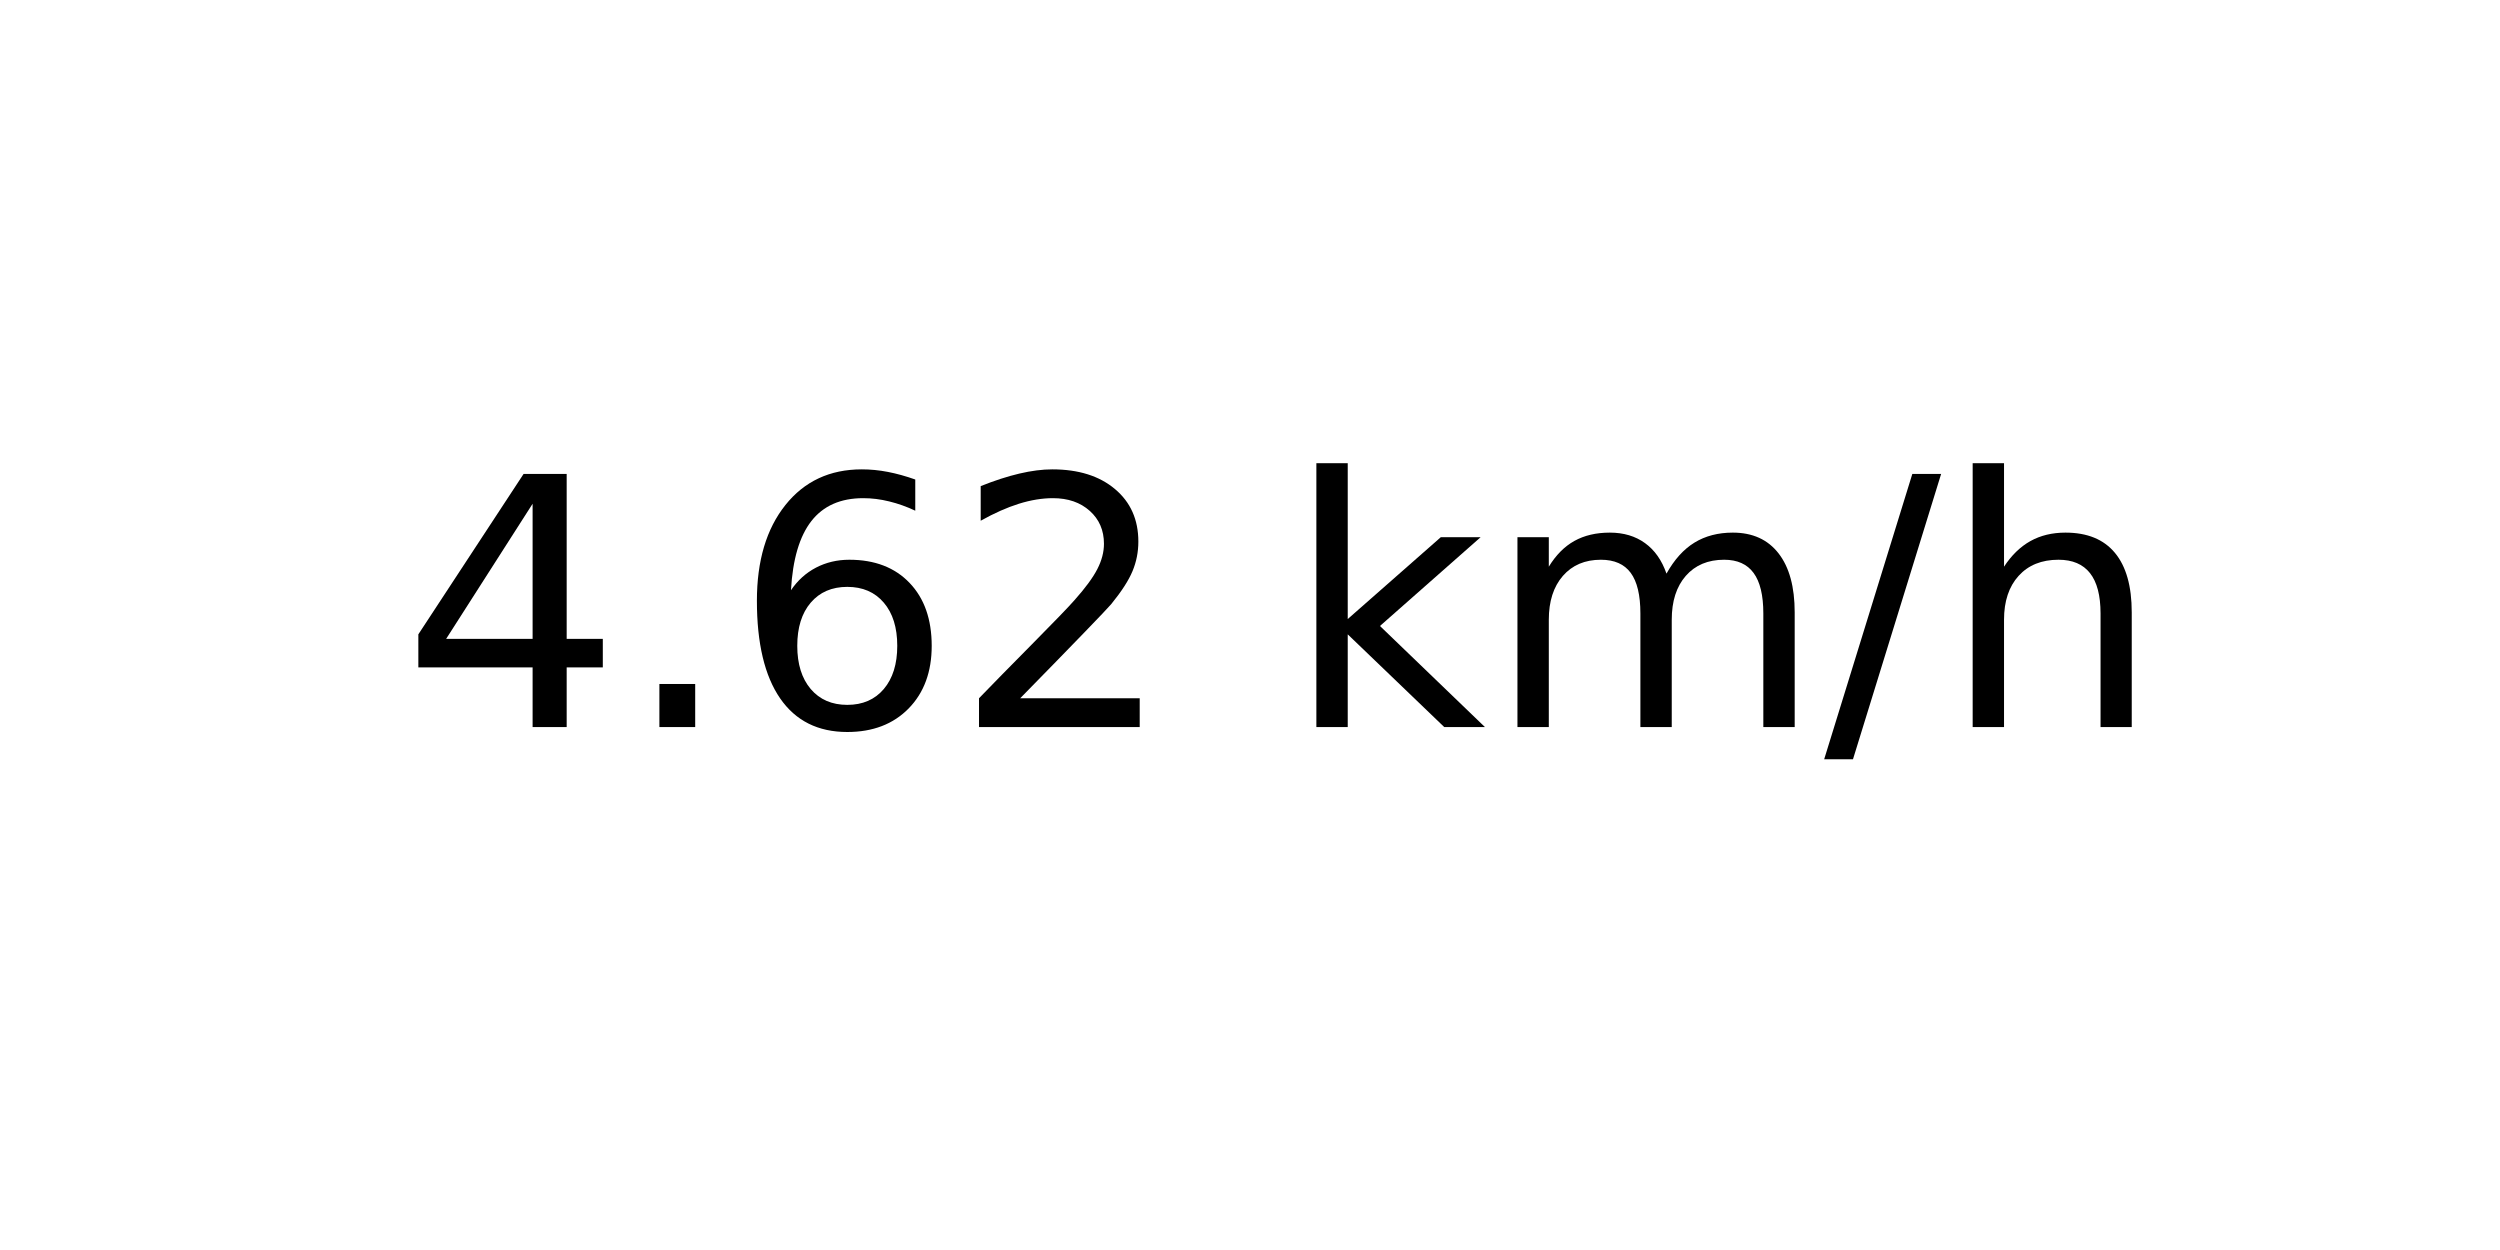
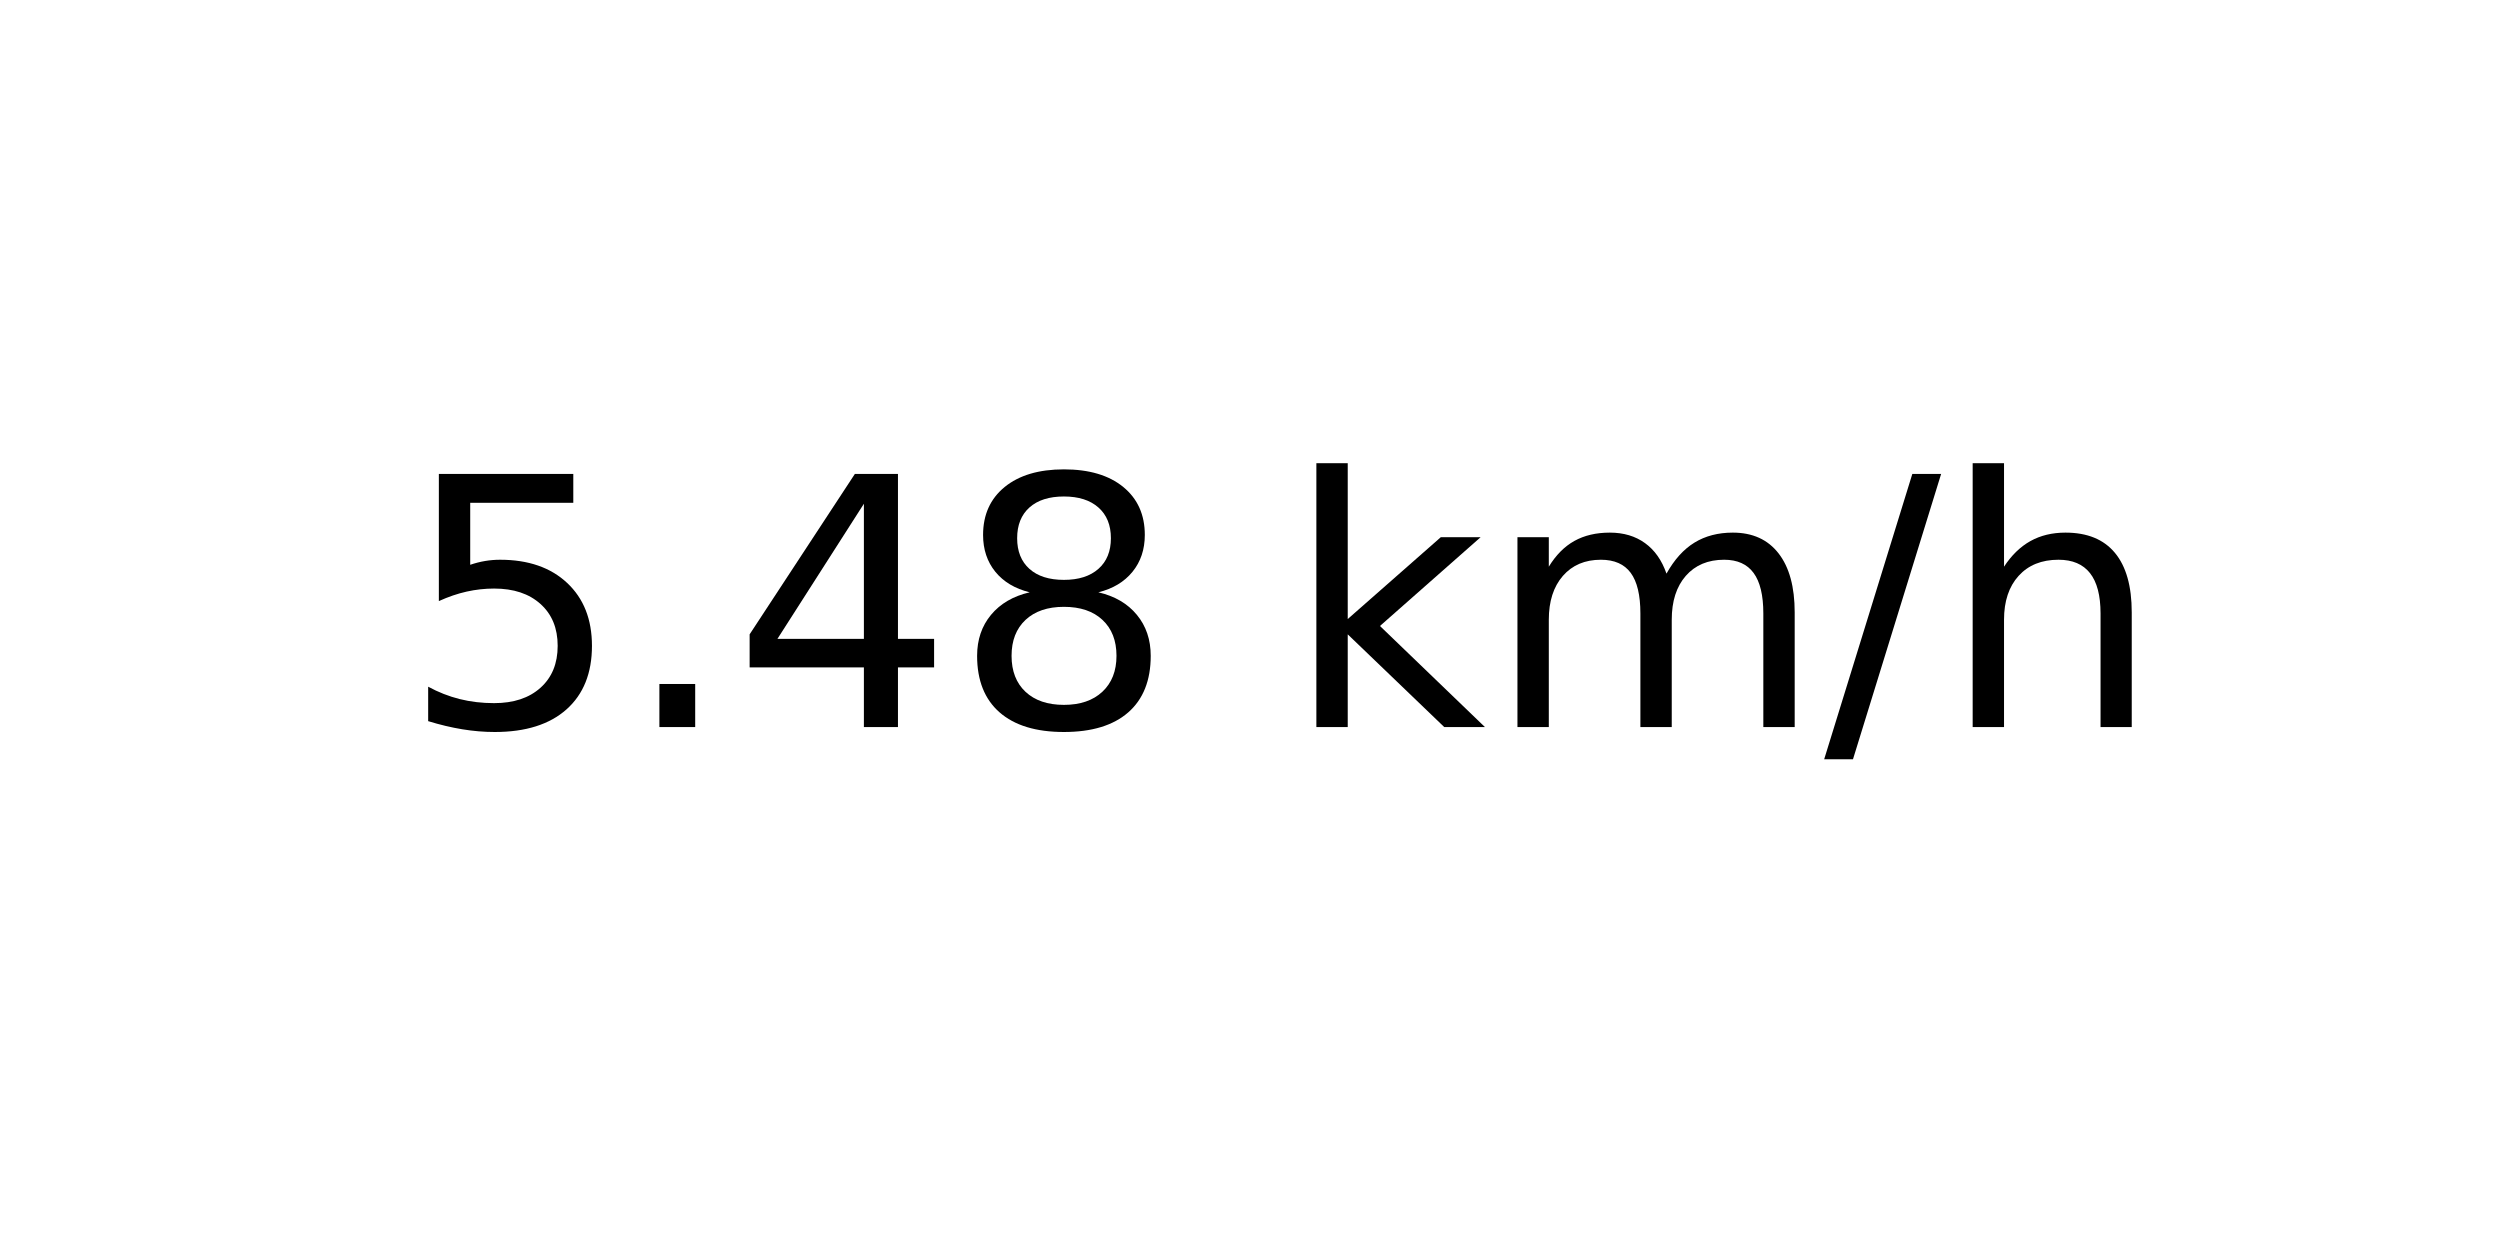
<svg xmlns="http://www.w3.org/2000/svg" xmlns:xlink="http://www.w3.org/1999/xlink" width="72pt" height="36pt" viewBox="0 0 72 36" version="1.1">
  <defs>
    <style type="text/css">*{stroke-linejoin: round; stroke-linecap: butt}</style>
  </defs>
  <g id="figure_1">
    <g id="axes_1">
      <g id="text_1">
        <g transform="translate(11.55937 20.93937) scale(0.1 -0.1)">
          <defs>
+             <path id="DejaVuSans-35" d="M 691 4666  L 3169 4666  L 3169 4134  L 1269 4134  L 1269 2991  Q 1406 3038 1543 3061  Q 1681 3084 1819 3084  Q 2600 3084 3056 2656  Q 3513 2228 3513 1497  Q 3513 744 3044 326  Q 2575 -91 1722 -91  Q 1428 -91 1123 -41  Q 819 9 494 109  L 494 744  Q 775 591 1075 516  Q 1375 441 1709 441  Q 2250 441 2565 725  Q 2881 1009 2881 1497  Q 2881 1984 2565 2268  Q 2250 2553 1709 2553  Q 1456 2553 1204 2497  Q 953 2441 691 2322  L 691 4666  z " transform="scale(0.015625)" />
+             <path id="DejaVuSans-2e" d="M 684 794  L 1344 794  L 1344 0  L 684 0  L 684 794  z " transform="scale(0.015625)" />
            <path id="DejaVuSans-34" d="M 2419 4116  L 825 1625  L 2419 1625  L 2419 4116  z M 2253 4666  L 3047 4666  L 3047 1625  L 3713 1625  L 3713 1100  L 3047 1100  L 3047 0  L 2419 0  L 2419 1100  L 313 1100  L 313 1709  L 2253 4666  z " transform="scale(0.015625)" />
-             <path id="DejaVuSans-2e" d="M 684 794  L 1344 794  L 1344 0  L 684 0  L 684 794  z " transform="scale(0.015625)" />
-             <path id="DejaVuSans-36" d="M 2113 2584  Q 1688 2584 1439 2293  Q 1191 2003 1191 1497  Q 1191 994 1439 701  Q 1688 409 2113 409  Q 2538 409 2786 701  Q 3034 994 3034 1497  Q 3034 2003 2786 2293  Q 2538 2584 2113 2584  z M 3366 4563  L 3366 3988  Q 3128 4100 2886 4159  Q 2644 4219 2406 4219  Q 1781 4219 1451 3797  Q 1122 3375 1075 2522  Q 1259 2794 1537 2939  Q 1816 3084 2150 3084  Q 2853 3084 3261 2657  Q 3669 2231 3669 1497  Q 3669 778 3244 343  Q 2819 -91 2113 -91  Q 1303 -91 875 529  Q 447 1150 447 2328  Q 447 3434 972 4092  Q 1497 4750 2381 4750  Q 2619 4750 2861 4703  Q 3103 4656 3366 4563  z " transform="scale(0.015625)" />
-             <path id="DejaVuSans-32" d="M 1228 531  L 3431 531  L 3431 0  L 469 0  L 469 531  Q 828 903 1448 1529  Q 2069 2156 2228 2338  Q 2531 2678 2651 2914  Q 2772 3150 2772 3378  Q 2772 3750 2511 3984  Q 2250 4219 1831 4219  Q 1534 4219 1204 4116  Q 875 4013 500 3803  L 500 4441  Q 881 4594 1212 4672  Q 1544 4750 1819 4750  Q 2544 4750 2975 4387  Q 3406 4025 3406 3419  Q 3406 3131 3298 2873  Q 3191 2616 2906 2266  Q 2828 2175 2409 1742  Q 1991 1309 1228 531  z " transform="scale(0.015625)" />
+             <path id="DejaVuSans-38" d="M 2034 2216  Q 1584 2216 1326 1975  Q 1069 1734 1069 1313  Q 1069 891 1326 650  Q 1584 409 2034 409  Q 2484 409 2743 651  Q 3003 894 3003 1313  Q 3003 1734 2745 1975  Q 2488 2216 2034 2216  z M 1403 2484  Q 997 2584 770 2862  Q 544 3141 544 3541  Q 544 4100 942 4425  Q 1341 4750 2034 4750  Q 2731 4750 3128 4425  Q 3525 4100 3525 3541  Q 3525 3141 3298 2862  Q 3072 2584 2669 2484  Q 3125 2378 3379 2068  Q 3634 1759 3634 1313  Q 3634 634 3220 271  Q 2806 -91 2034 -91  Q 1263 -91 848 271  Q 434 634 434 1313  Q 434 1759 690 2068  Q 947 2378 1403 2484  z M 1172 3481  Q 1172 3119 1398 2916  Q 1625 2713 2034 2713  Q 2441 2713 2670 2916  Q 2900 3119 2900 3481  Q 2900 3844 2670 4047  Q 2441 4250 2034 4250  Q 1625 4250 1398 4047  Q 1172 3844 1172 3481  z " transform="scale(0.015625)" />
            <path id="DejaVuSans-20" transform="scale(0.015625)" />
            <path id="DejaVuSans-6b" d="M 581 4863  L 1159 4863  L 1159 1991  L 2875 3500  L 3609 3500  L 1753 1863  L 3688 0  L 2938 0  L 1159 1709  L 1159 0  L 581 0  L 581 4863  z " transform="scale(0.015625)" />
            <path id="DejaVuSans-6d" d="M 3328 2828  Q 3544 3216 3844 3400  Q 4144 3584 4550 3584  Q 5097 3584 5394 3201  Q 5691 2819 5691 2113  L 5691 0  L 5113 0  L 5113 2094  Q 5113 2597 4934 2840  Q 4756 3084 4391 3084  Q 3944 3084 3684 2787  Q 3425 2491 3425 1978  L 3425 0  L 2847 0  L 2847 2094  Q 2847 2600 2669 2842  Q 2491 3084 2119 3084  Q 1678 3084 1418 2786  Q 1159 2488 1159 1978  L 1159 0  L 581 0  L 581 3500  L 1159 3500  L 1159 2956  Q 1356 3278 1631 3431  Q 1906 3584 2284 3584  Q 2666 3584 2933 3390  Q 3200 3197 3328 2828  z " transform="scale(0.015625)" />
            <path id="DejaVuSans-2f" d="M 1625 4666  L 2156 4666  L 531 -594  L 0 -594  L 1625 4666  z " transform="scale(0.015625)" />
            <path id="DejaVuSans-68" d="M 3513 2113  L 3513 0  L 2938 0  L 2938 2094  Q 2938 2591 2744 2837  Q 2550 3084 2163 3084  Q 1697 3084 1428 2787  Q 1159 2491 1159 1978  L 1159 0  L 581 0  L 581 4863  L 1159 4863  L 1159 2956  Q 1366 3272 1645 3428  Q 1925 3584 2291 3584  Q 2894 3584 3203 3211  Q 3513 2838 3513 2113  z " transform="scale(0.015625)" />
          </defs>
-           <use xlink:href="#DejaVuSans-34" />
+           <use xlink:href="#DejaVuSans-35" />
          <use xlink:href="#DejaVuSans-2e" x="63.623" />
-           <use xlink:href="#DejaVuSans-36" x="95.41" />
-           <use xlink:href="#DejaVuSans-32" x="159.033" />
+           <use xlink:href="#DejaVuSans-34" x="95.41" />
+           <use xlink:href="#DejaVuSans-38" x="159.033" />
          <use xlink:href="#DejaVuSans-20" x="222.656" />
          <use xlink:href="#DejaVuSans-6b" x="254.443" />
          <use xlink:href="#DejaVuSans-6d" x="312.354" />
          <use xlink:href="#DejaVuSans-2f" x="409.766" />
          <use xlink:href="#DejaVuSans-68" x="443.457" />
        </g>
      </g>
    </g>
  </g>
</svg>
